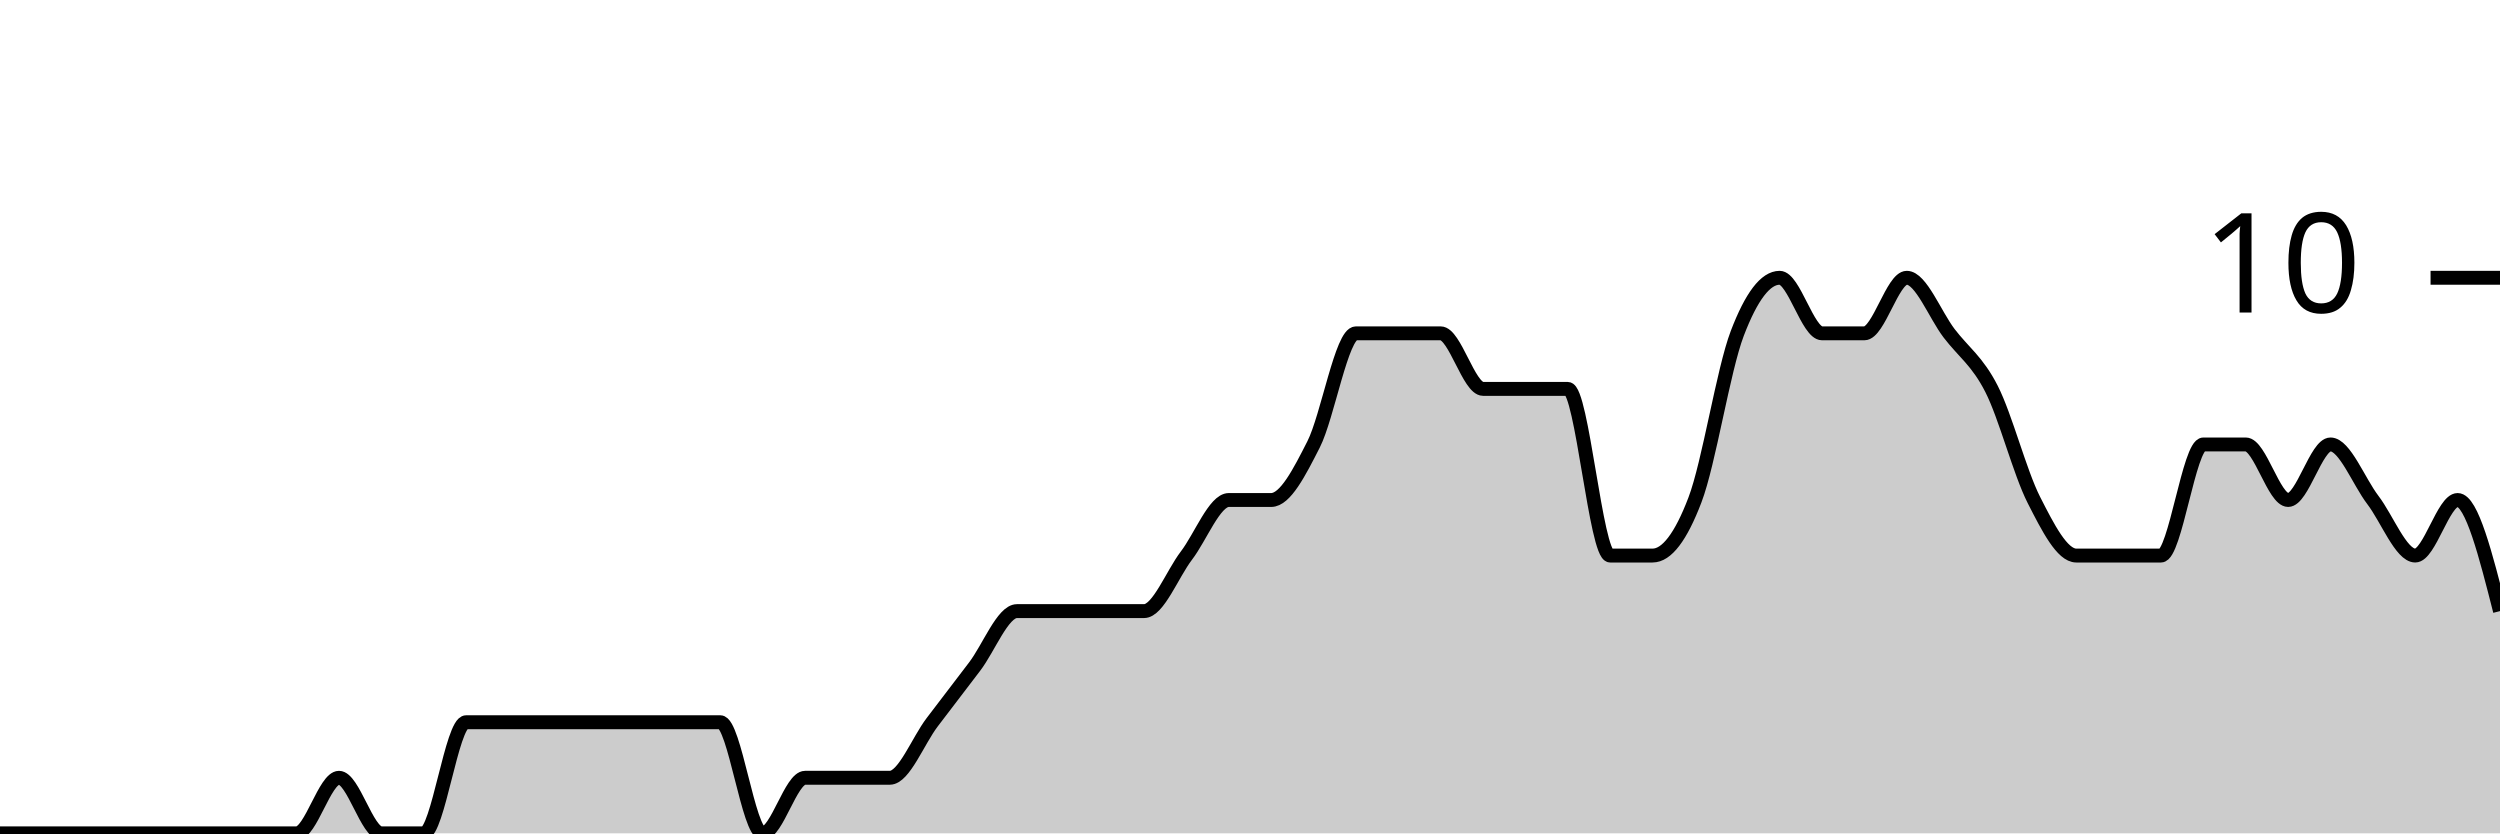
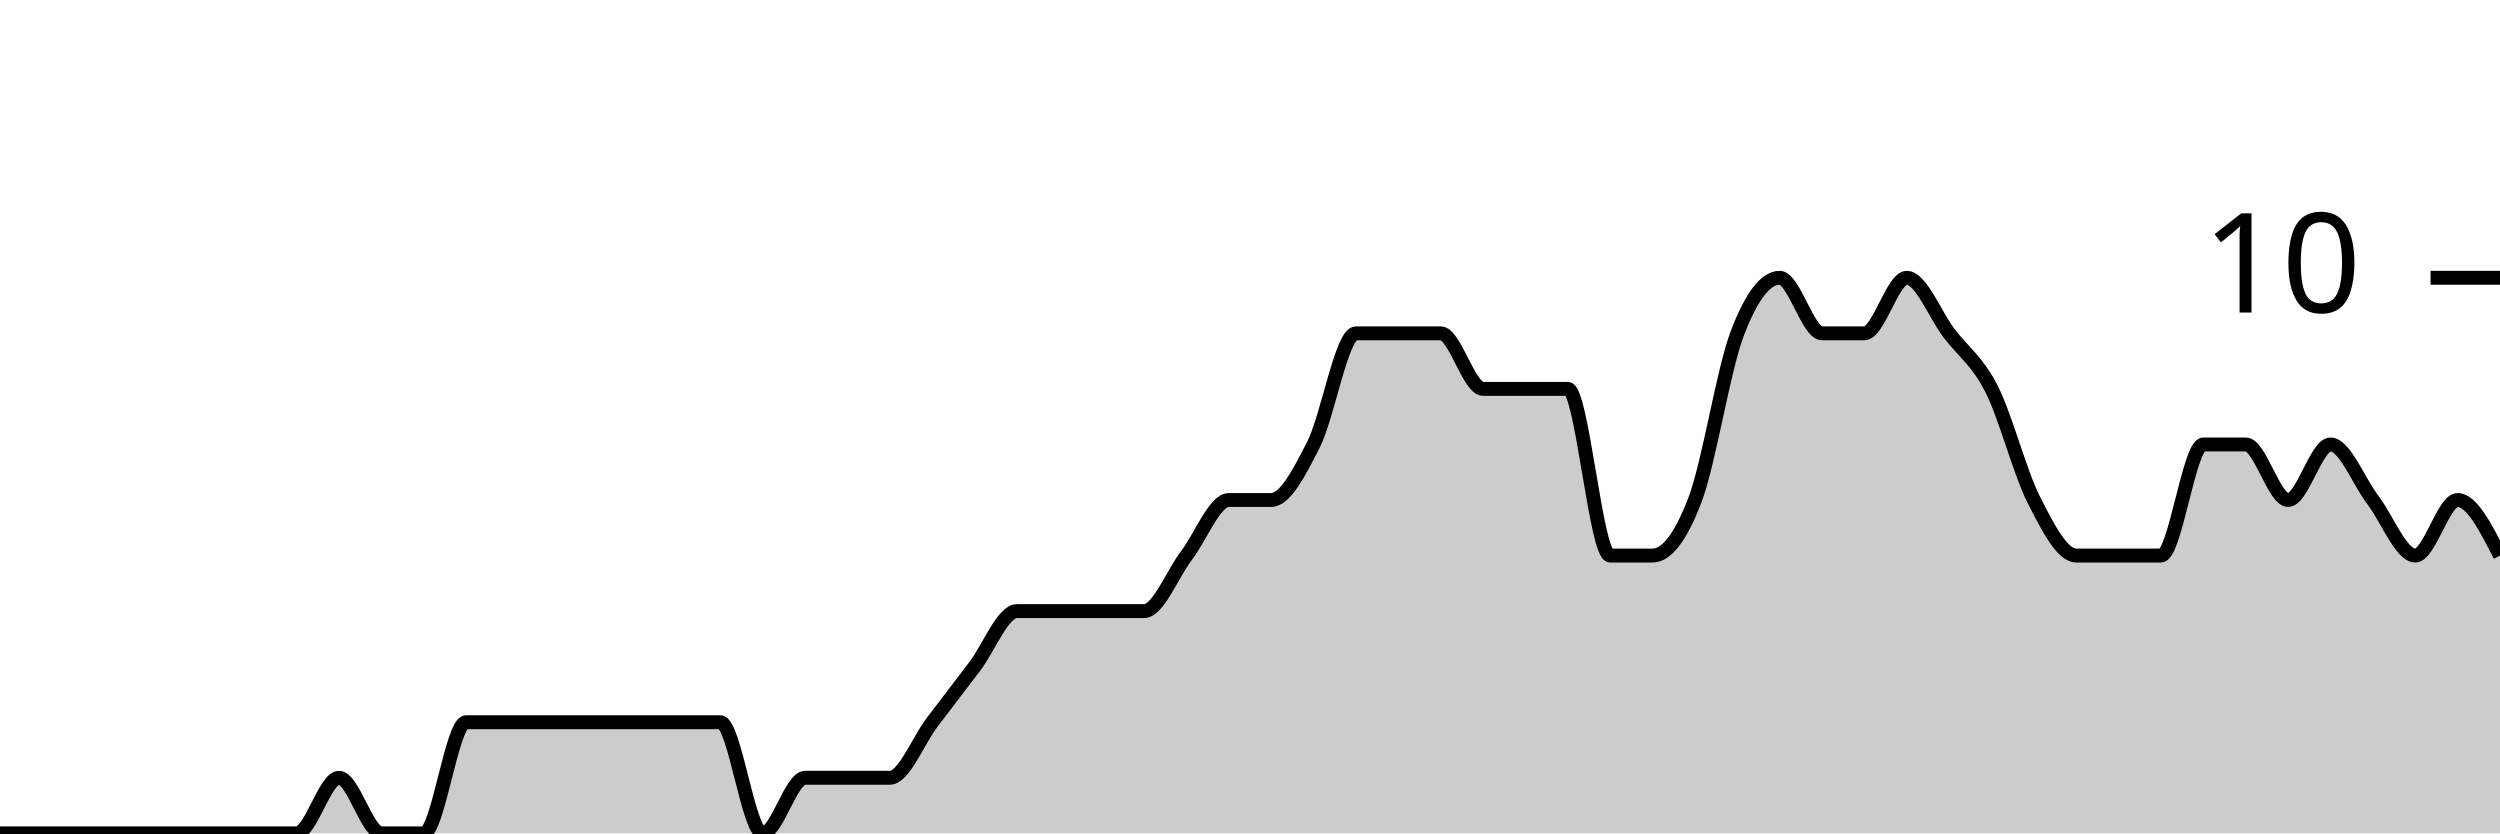
<svg xmlns="http://www.w3.org/2000/svg" viewBox="0 0 180 60">
  <g transform="translate(0,20)">
-     <path class="area" fill="rgba(0, 0, 0, 0.2)" d="M0,40C1.017,40,2.034,40,3.051,40C4.068,40,5.085,40,6.102,40C7.119,40,8.136,40,9.153,40C10.169,40,11.186,40,12.203,40C13.22,40,14.237,40,15.254,40C16.271,40,17.288,40,18.305,40C19.322,40,20.339,40,21.356,40C22.373,40,23.39,36,24.407,36C25.424,36,26.441,40,27.458,40C28.475,40,29.492,40,30.508,40C31.525,40,32.542,32,33.559,32C34.576,32,35.593,32,36.61,32C37.627,32,38.644,32,39.661,32C40.678,32,41.695,32,42.712,32C43.729,32,44.746,32,45.763,32C46.78,32,47.797,32,48.814,32C49.831,32,50.847,32,51.864,32C52.881,32,53.898,40,54.915,40C55.932,40,56.949,36,57.966,36C58.983,36,60,36,61.017,36C62.034,36,63.051,36,64.068,36C65.085,36,66.102,33.333,67.119,32C68.136,30.667,69.153,29.333,70.169,28C71.186,26.667,72.203,24,73.22,24C74.237,24,75.254,24,76.271,24C77.288,24,78.305,24,79.322,24C80.339,24,81.356,24,82.373,24C83.39,24,84.407,21.333,85.424,20C86.441,18.667,87.458,16,88.475,16C89.492,16,90.508,16,91.525,16C92.542,16,93.559,14,94.576,12C95.593,10,96.61,4,97.627,4C98.644,4,99.661,4,100.678,4C101.695,4,102.712,4,103.729,4C104.746,4,105.763,8,106.78,8C107.797,8,108.814,8,109.831,8C110.847,8,111.864,8,112.881,8C113.898,8,114.915,20,115.932,20C116.949,20,117.966,20,118.983,20C120,20,121.017,18.667,122.034,16C123.051,13.333,124.068,6.667,125.085,4C126.102,1.333,127.119,0,128.136,0C129.153,0,130.169,4,131.186,4C132.203,4,133.22,4,134.237,4C135.254,4,136.271,0,137.288,0C138.305,0,139.322,2.667,140.339,4C141.356,5.333,142.373,6,143.39,8C144.407,10,145.424,14,146.441,16C147.458,18,148.475,20,149.492,20C150.508,20,151.525,20,152.542,20C153.559,20,154.576,20,155.593,20C156.61,20,157.627,12,158.644,12C159.661,12,160.678,12,161.695,12C162.712,12,163.729,16,164.746,16C165.763,16,166.78,12,167.797,12C168.814,12,169.831,14.667,170.847,16C171.864,17.333,172.881,20,173.898,20C174.915,20,175.932,16,176.949,16C177.966,16,178.983,20,180,24L180,40C178.983,40,177.966,40,176.949,40C175.932,40,174.915,40,173.898,40C172.881,40,171.864,40,170.847,40C169.831,40,168.814,40,167.797,40C166.78,40,165.763,40,164.746,40C163.729,40,162.712,40,161.695,40C160.678,40,159.661,40,158.644,40C157.627,40,156.61,40,155.593,40C154.576,40,153.559,40,152.542,40C151.525,40,150.508,40,149.492,40C148.475,40,147.458,40,146.441,40C145.424,40,144.407,40,143.39,40C142.373,40,141.356,40,140.339,40C139.322,40,138.305,40,137.288,40C136.271,40,135.254,40,134.237,40C133.22,40,132.203,40,131.186,40C130.169,40,129.153,40,128.136,40C127.119,40,126.102,40,125.085,40C124.068,40,123.051,40,122.034,40C121.017,40,120,40,118.983,40C117.966,40,116.949,40,115.932,40C114.915,40,113.898,40,112.881,40C111.864,40,110.847,40,109.831,40C108.814,40,107.797,40,106.78,40C105.763,40,104.746,40,103.729,40C102.712,40,101.695,40,100.678,40C99.661,40,98.644,40,97.627,40C96.61,40,95.593,40,94.576,40C93.559,40,92.542,40,91.525,40C90.508,40,89.492,40,88.475,40C87.458,40,86.441,40,85.424,40C84.407,40,83.39,40,82.373,40C81.356,40,80.339,40,79.322,40C78.305,40,77.288,40,76.271,40C75.254,40,74.237,40,73.22,40C72.203,40,71.186,40,70.169,40C69.153,40,68.136,40,67.119,40C66.102,40,65.085,40,64.068,40C63.051,40,62.034,40,61.017,40C60,40,58.983,40,57.966,40C56.949,40,55.932,40,54.915,40C53.898,40,52.881,40,51.864,40C50.847,40,49.831,40,48.814,40C47.797,40,46.78,40,45.763,40C44.746,40,43.729,40,42.712,40C41.695,40,40.678,40,39.661,40C38.644,40,37.627,40,36.61,40C35.593,40,34.576,40,33.559,40C32.542,40,31.525,40,30.508,40C29.492,40,28.475,40,27.458,40C26.441,40,25.424,40,24.407,40C23.39,40,22.373,40,21.356,40C20.339,40,19.322,40,18.305,40C17.288,40,16.271,40,15.254,40C14.237,40,13.22,40,12.203,40C11.186,40,10.169,40,9.153,40C8.136,40,7.119,40,6.102,40C5.085,40,4.068,40,3.051,40C2.034,40,1.017,40,0,40Z" />
-     <path class="line" stroke="black" fill="none" d="M0,40C1.017,40,2.034,40,3.051,40C4.068,40,5.085,40,6.102,40C7.119,40,8.136,40,9.153,40C10.169,40,11.186,40,12.203,40C13.22,40,14.237,40,15.254,40C16.271,40,17.288,40,18.305,40C19.322,40,20.339,40,21.356,40C22.373,40,23.39,36,24.407,36C25.424,36,26.441,40,27.458,40C28.475,40,29.492,40,30.508,40C31.525,40,32.542,32,33.559,32C34.576,32,35.593,32,36.61,32C37.627,32,38.644,32,39.661,32C40.678,32,41.695,32,42.712,32C43.729,32,44.746,32,45.763,32C46.78,32,47.797,32,48.814,32C49.831,32,50.847,32,51.864,32C52.881,32,53.898,40,54.915,40C55.932,40,56.949,36,57.966,36C58.983,36,60,36,61.017,36C62.034,36,63.051,36,64.068,36C65.085,36,66.102,33.333,67.119,32C68.136,30.667,69.153,29.333,70.169,28C71.186,26.667,72.203,24,73.22,24C74.237,24,75.254,24,76.271,24C77.288,24,78.305,24,79.322,24C80.339,24,81.356,24,82.373,24C83.39,24,84.407,21.333,85.424,20C86.441,18.667,87.458,16,88.475,16C89.492,16,90.508,16,91.525,16C92.542,16,93.559,14,94.576,12C95.593,10,96.61,4,97.627,4C98.644,4,99.661,4,100.678,4C101.695,4,102.712,4,103.729,4C104.746,4,105.763,8,106.78,8C107.797,8,108.814,8,109.831,8C110.847,8,111.864,8,112.881,8C113.898,8,114.915,20,115.932,20C116.949,20,117.966,20,118.983,20C120,20,121.017,18.667,122.034,16C123.051,13.333,124.068,6.667,125.085,4C126.102,1.333,127.119,0,128.136,0C129.153,0,130.169,4,131.186,4C132.203,4,133.22,4,134.237,4C135.254,4,136.271,0,137.288,0C138.305,0,139.322,2.667,140.339,4C141.356,5.333,142.373,6,143.39,8C144.407,10,145.424,14,146.441,16C147.458,18,148.475,20,149.492,20C150.508,20,151.525,20,152.542,20C153.559,20,154.576,20,155.593,20C156.61,20,157.627,12,158.644,12C159.661,12,160.678,12,161.695,12C162.712,12,163.729,16,164.746,16C165.763,16,166.78,12,167.797,12C168.814,12,169.831,14.667,170.847,16C171.864,17.333,172.881,20,173.898,20C174.915,20,175.932,16,176.949,16C177.966,16,178.983,20,180,24" />
+     <path class="area" fill="rgba(0, 0, 0, 0.2)" d="M0,40C1.017,40,2.034,40,3.051,40C4.068,40,5.085,40,6.102,40C7.119,40,8.136,40,9.153,40C10.169,40,11.186,40,12.203,40C13.22,40,14.237,40,15.254,40C16.271,40,17.288,40,18.305,40C19.322,40,20.339,40,21.356,40C22.373,40,23.39,36,24.407,36C25.424,36,26.441,40,27.458,40C28.475,40,29.492,40,30.508,40C31.525,40,32.542,32,33.559,32C34.576,32,35.593,32,36.61,32C37.627,32,38.644,32,39.661,32C40.678,32,41.695,32,42.712,32C43.729,32,44.746,32,45.763,32C46.78,32,47.797,32,48.814,32C49.831,32,50.847,32,51.864,32C52.881,32,53.898,40,54.915,40C55.932,40,56.949,36,57.966,36C58.983,36,60,36,61.017,36C62.034,36,63.051,36,64.068,36C65.085,36,66.102,33.333,67.119,32C68.136,30.667,69.153,29.333,70.169,28C71.186,26.667,72.203,24,73.22,24C74.237,24,75.254,24,76.271,24C77.288,24,78.305,24,79.322,24C80.339,24,81.356,24,82.373,24C83.39,24,84.407,21.333,85.424,20C86.441,18.667,87.458,16,88.475,16C89.492,16,90.508,16,91.525,16C92.542,16,93.559,14,94.576,12C95.593,10,96.61,4,97.627,4C98.644,4,99.661,4,100.678,4C101.695,4,102.712,4,103.729,4C104.746,4,105.763,8,106.78,8C107.797,8,108.814,8,109.831,8C110.847,8,111.864,8,112.881,8C113.898,8,114.915,20,115.932,20C116.949,20,117.966,20,118.983,20C120,20,121.017,18.667,122.034,16C123.051,13.333,124.068,6.667,125.085,4C126.102,1.333,127.119,0,128.136,0C129.153,0,130.169,4,131.186,4C132.203,4,133.22,4,134.237,4C135.254,4,136.271,0,137.288,0C138.305,0,139.322,2.667,140.339,4C141.356,5.333,142.373,6,143.39,8C144.407,10,145.424,14,146.441,16C147.458,18,148.475,20,149.492,20C150.508,20,151.525,20,152.542,20C153.559,20,154.576,20,155.593,20C156.61,20,157.627,12,158.644,12C159.661,12,160.678,12,161.695,12C162.712,12,163.729,16,164.746,16C165.763,16,166.78,12,167.797,12C168.814,12,169.831,14.667,170.847,16C171.864,17.333,172.881,20,173.898,20C174.915,20,175.932,16,176.949,16C177.966,16,178.983,18,180,20L180,40C178.983,40,177.966,40,176.949,40C175.932,40,174.915,40,173.898,40C172.881,40,171.864,40,170.847,40C169.831,40,168.814,40,167.797,40C166.78,40,165.763,40,164.746,40C163.729,40,162.712,40,161.695,40C160.678,40,159.661,40,158.644,40C157.627,40,156.61,40,155.593,40C154.576,40,153.559,40,152.542,40C151.525,40,150.508,40,149.492,40C148.475,40,147.458,40,146.441,40C145.424,40,144.407,40,143.39,40C142.373,40,141.356,40,140.339,40C139.322,40,138.305,40,137.288,40C136.271,40,135.254,40,134.237,40C133.22,40,132.203,40,131.186,40C130.169,40,129.153,40,128.136,40C127.119,40,126.102,40,125.085,40C124.068,40,123.051,40,122.034,40C121.017,40,120,40,118.983,40C117.966,40,116.949,40,115.932,40C114.915,40,113.898,40,112.881,40C111.864,40,110.847,40,109.831,40C108.814,40,107.797,40,106.78,40C105.763,40,104.746,40,103.729,40C102.712,40,101.695,40,100.678,40C99.661,40,98.644,40,97.627,40C96.61,40,95.593,40,94.576,40C93.559,40,92.542,40,91.525,40C90.508,40,89.492,40,88.475,40C87.458,40,86.441,40,85.424,40C84.407,40,83.39,40,82.373,40C81.356,40,80.339,40,79.322,40C78.305,40,77.288,40,76.271,40C75.254,40,74.237,40,73.22,40C72.203,40,71.186,40,70.169,40C69.153,40,68.136,40,67.119,40C66.102,40,65.085,40,64.068,40C63.051,40,62.034,40,61.017,40C60,40,58.983,40,57.966,40C56.949,40,55.932,40,54.915,40C53.898,40,52.881,40,51.864,40C50.847,40,49.831,40,48.814,40C47.797,40,46.78,40,45.763,40C44.746,40,43.729,40,42.712,40C41.695,40,40.678,40,39.661,40C38.644,40,37.627,40,36.61,40C35.593,40,34.576,40,33.559,40C32.542,40,31.525,40,30.508,40C29.492,40,28.475,40,27.458,40C26.441,40,25.424,40,24.407,40C23.39,40,22.373,40,21.356,40C20.339,40,19.322,40,18.305,40C17.288,40,16.271,40,15.254,40C14.237,40,13.22,40,12.203,40C11.186,40,10.169,40,9.153,40C8.136,40,7.119,40,6.102,40C5.085,40,4.068,40,3.051,40C2.034,40,1.017,40,0,40Z" />
+     <path class="line" stroke="black" fill="none" d="M0,40C1.017,40,2.034,40,3.051,40C4.068,40,5.085,40,6.102,40C7.119,40,8.136,40,9.153,40C10.169,40,11.186,40,12.203,40C13.22,40,14.237,40,15.254,40C16.271,40,17.288,40,18.305,40C19.322,40,20.339,40,21.356,40C22.373,40,23.39,36,24.407,36C25.424,36,26.441,40,27.458,40C28.475,40,29.492,40,30.508,40C31.525,40,32.542,32,33.559,32C34.576,32,35.593,32,36.61,32C37.627,32,38.644,32,39.661,32C40.678,32,41.695,32,42.712,32C43.729,32,44.746,32,45.763,32C46.78,32,47.797,32,48.814,32C49.831,32,50.847,32,51.864,32C52.881,32,53.898,40,54.915,40C55.932,40,56.949,36,57.966,36C58.983,36,60,36,61.017,36C62.034,36,63.051,36,64.068,36C65.085,36,66.102,33.333,67.119,32C68.136,30.667,69.153,29.333,70.169,28C71.186,26.667,72.203,24,73.22,24C74.237,24,75.254,24,76.271,24C77.288,24,78.305,24,79.322,24C80.339,24,81.356,24,82.373,24C83.39,24,84.407,21.333,85.424,20C86.441,18.667,87.458,16,88.475,16C89.492,16,90.508,16,91.525,16C92.542,16,93.559,14,94.576,12C95.593,10,96.61,4,97.627,4C98.644,4,99.661,4,100.678,4C101.695,4,102.712,4,103.729,4C104.746,4,105.763,8,106.78,8C107.797,8,108.814,8,109.831,8C110.847,8,111.864,8,112.881,8C113.898,8,114.915,20,115.932,20C116.949,20,117.966,20,118.983,20C120,20,121.017,18.667,122.034,16C123.051,13.333,124.068,6.667,125.085,4C126.102,1.333,127.119,0,128.136,0C129.153,0,130.169,4,131.186,4C132.203,4,133.22,4,134.237,4C135.254,4,136.271,0,137.288,0C138.305,0,139.322,2.667,140.339,4C141.356,5.333,142.373,6,143.39,8C144.407,10,145.424,14,146.441,16C147.458,18,148.475,20,149.492,20C150.508,20,151.525,20,152.542,20C153.559,20,154.576,20,155.593,20C156.61,20,157.627,12,158.644,12C159.661,12,160.678,12,161.695,12C162.712,12,163.729,16,164.746,16C165.763,16,166.78,12,167.797,12C168.814,12,169.831,14.667,170.847,16C171.864,17.333,172.881,20,173.898,20C174.915,20,175.932,16,176.949,16C177.966,16,178.983,18,180,20" />
    <path class="axis-ceiling" stroke-width="1" stroke="black" fill="none" d="M175,0L180,0" />
    <text class="axis-ceiling-label" font-family="sans-serif" text-anchor="end" font-size="10px" x="170" y="2.5">10</text>
  </g>
</svg>
